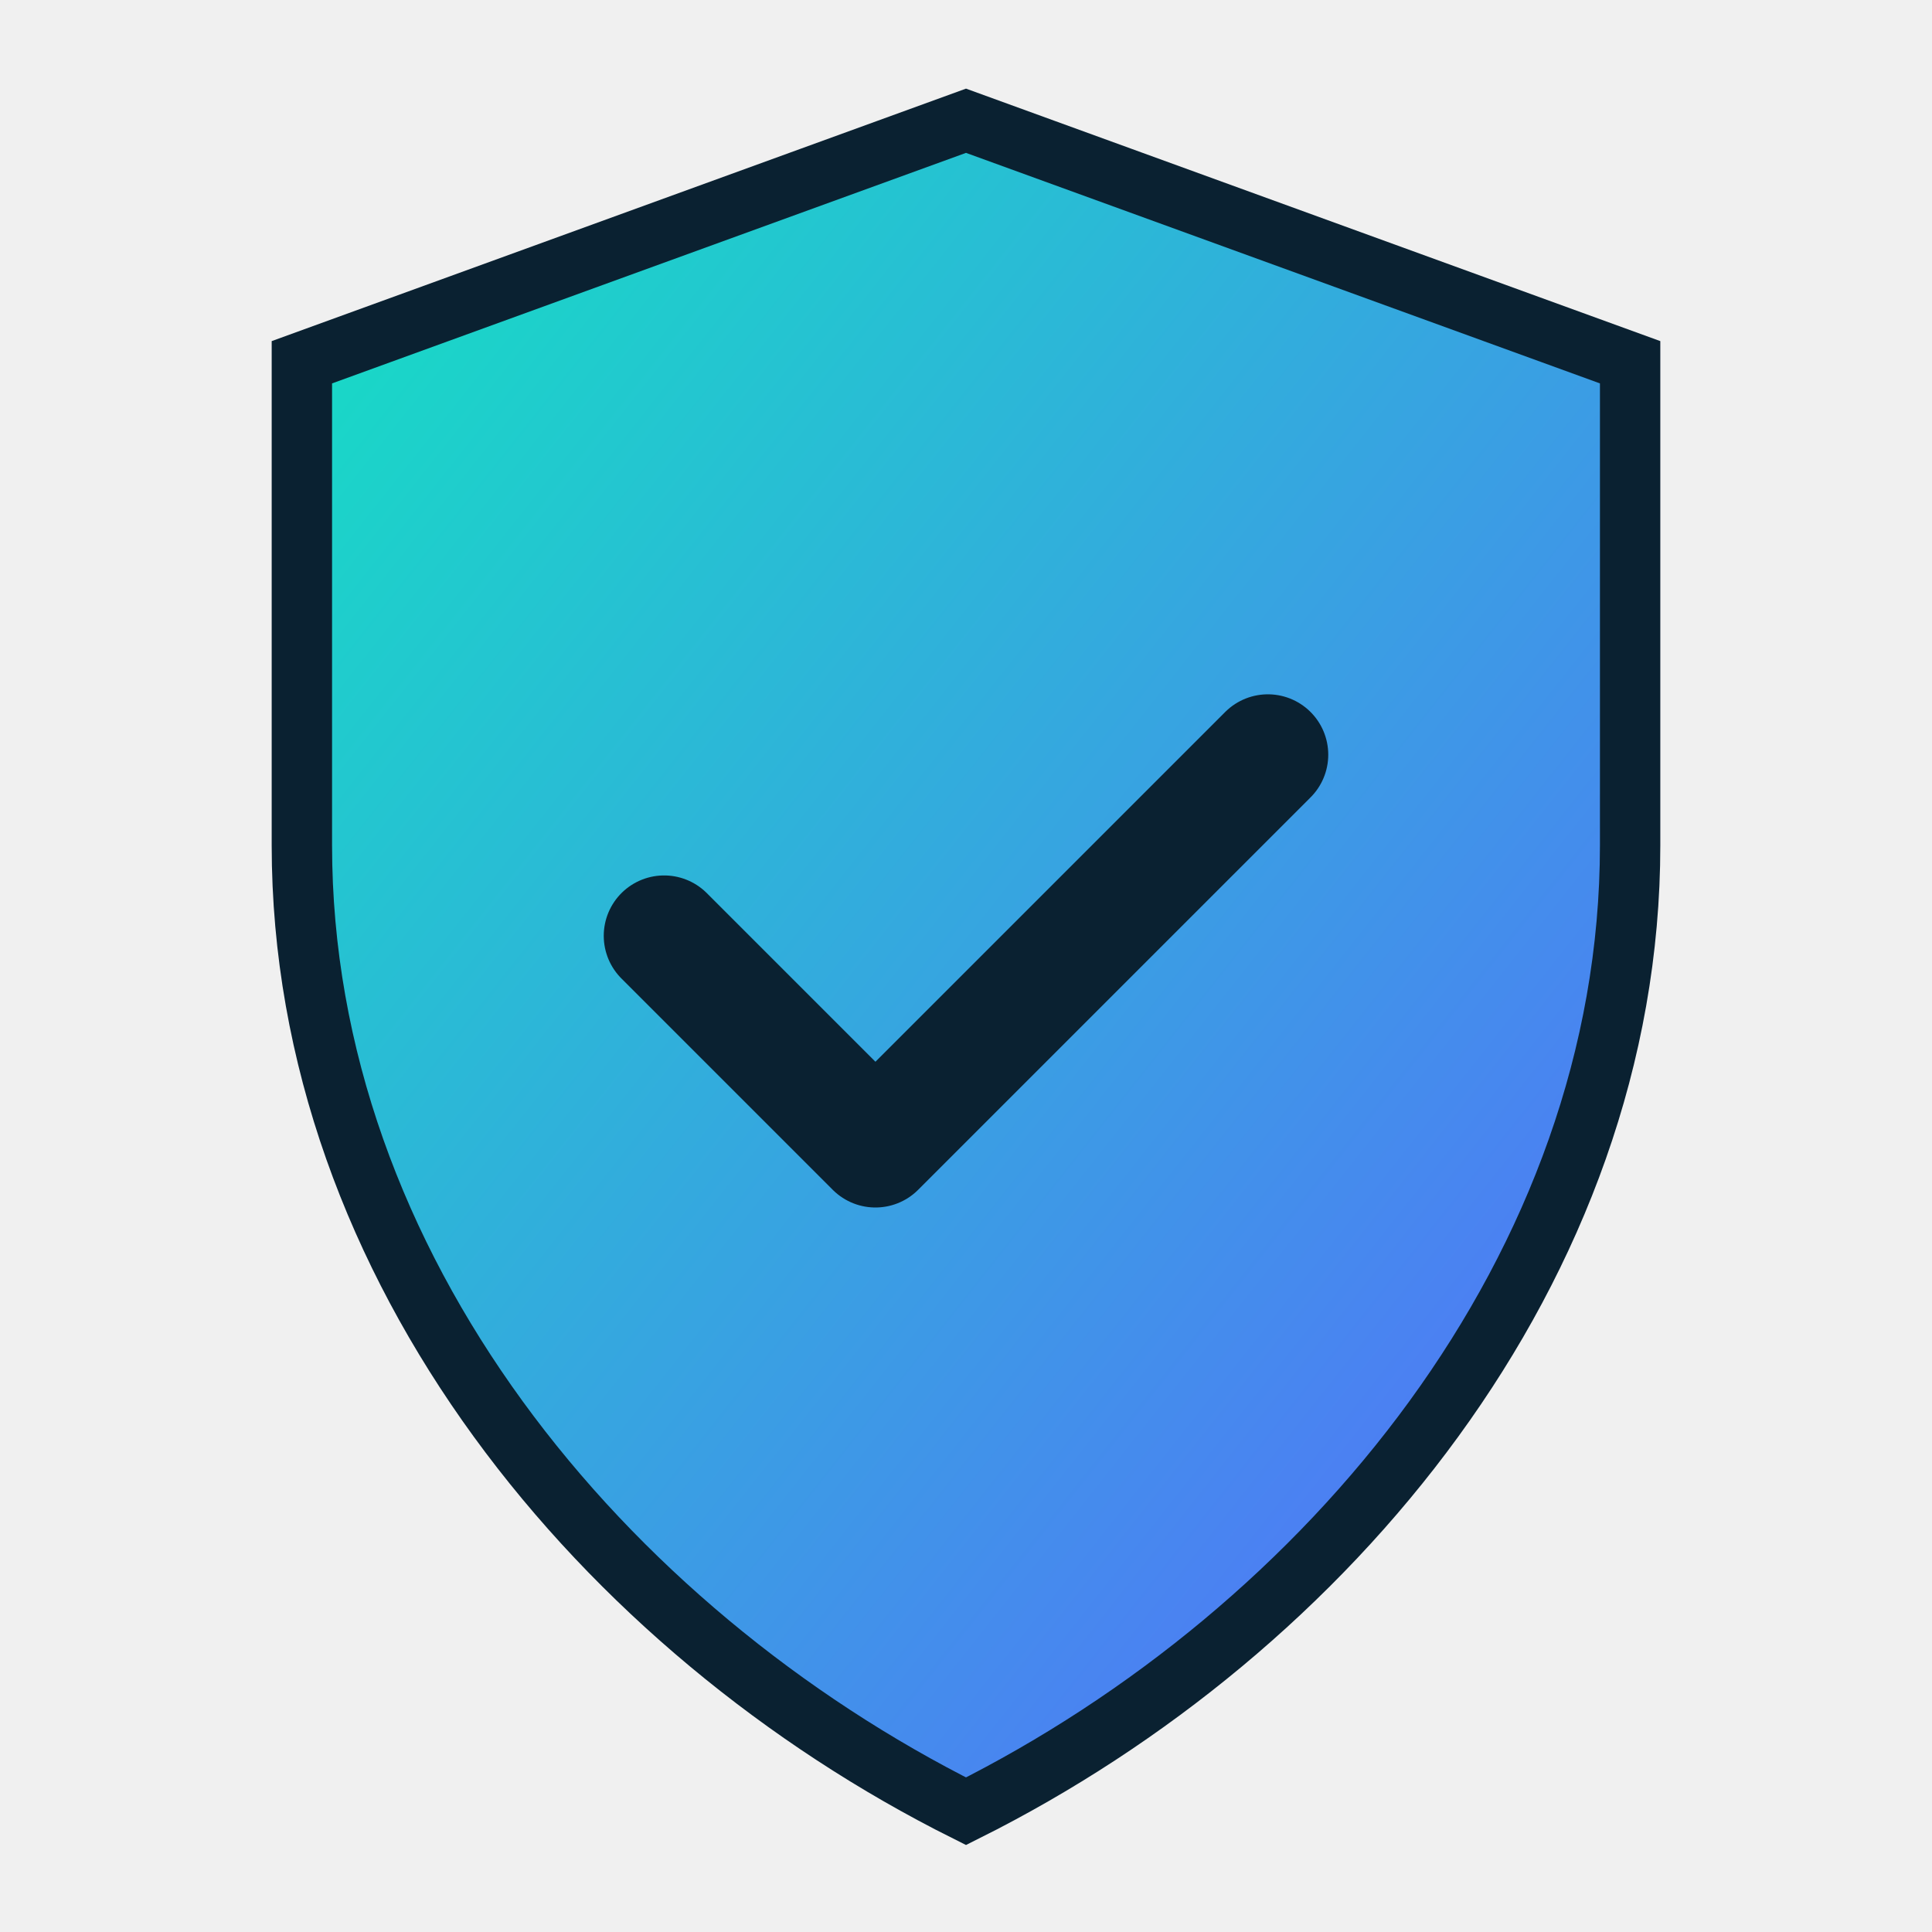
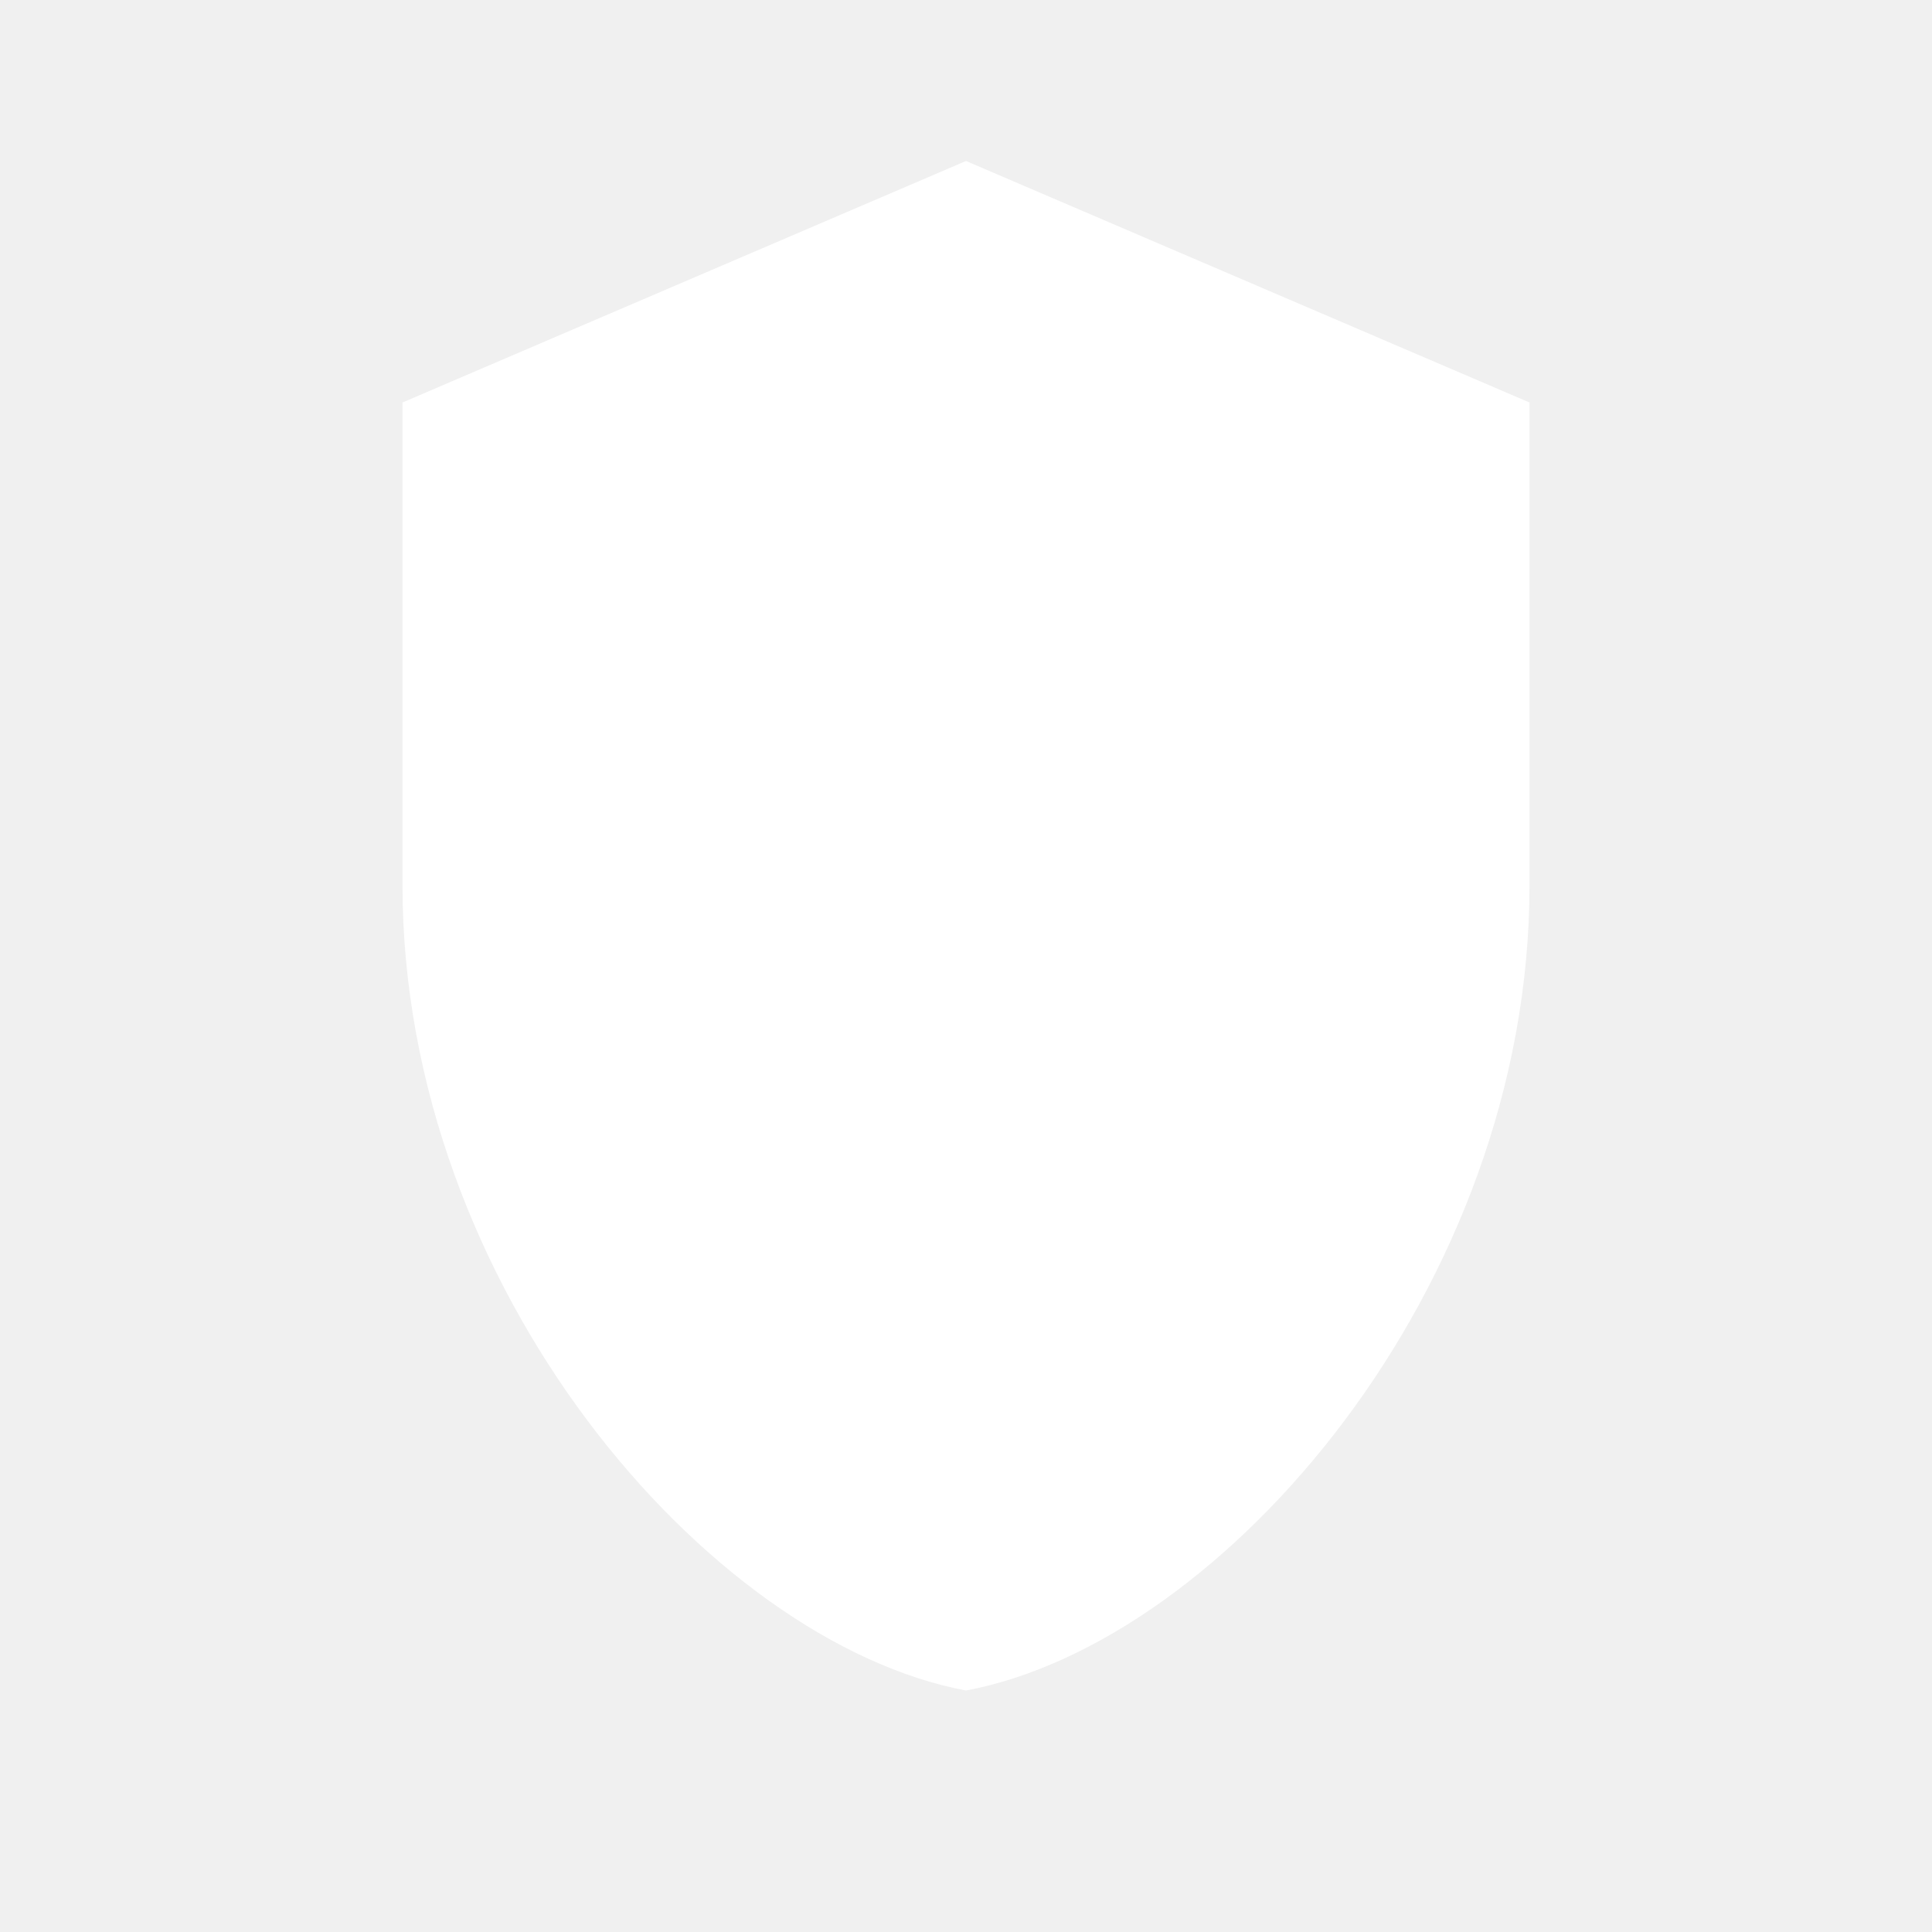
- <svg xmlns="http://www.w3.org/2000/svg" viewBox="0 0 64 64">
-   <defs>
-     <linearGradient id="g" x1="0" x2="1" y1="0" y2="1">
-       <stop offset="0" stop-color="#13e2c2" />
-       <stop offset="1" stop-color="#5a67ff" />
-     </linearGradient>
-   </defs>
-   <path d="M32 4l22 8v16c0 14-10 26-22 32C20 54 10 42 10 28V12l22-8z" fill="url(#g)" stroke="#0a2131" stroke-width="2" />
-   <path d="M22 31l7 7 13-13" fill="none" stroke="#0a2131" stroke-width="4" stroke-linecap="round" stroke-linejoin="round" />
+ <svg xmlns="http://www.w3.org/2000/svg" viewBox="0 0 24 24">
+   <path fill="#fff" d="M12 2l7 3v6c0 5-3.8 9.4-7 10-3.2-.6-7-5-7-10V5l7-3z" />
</svg>
